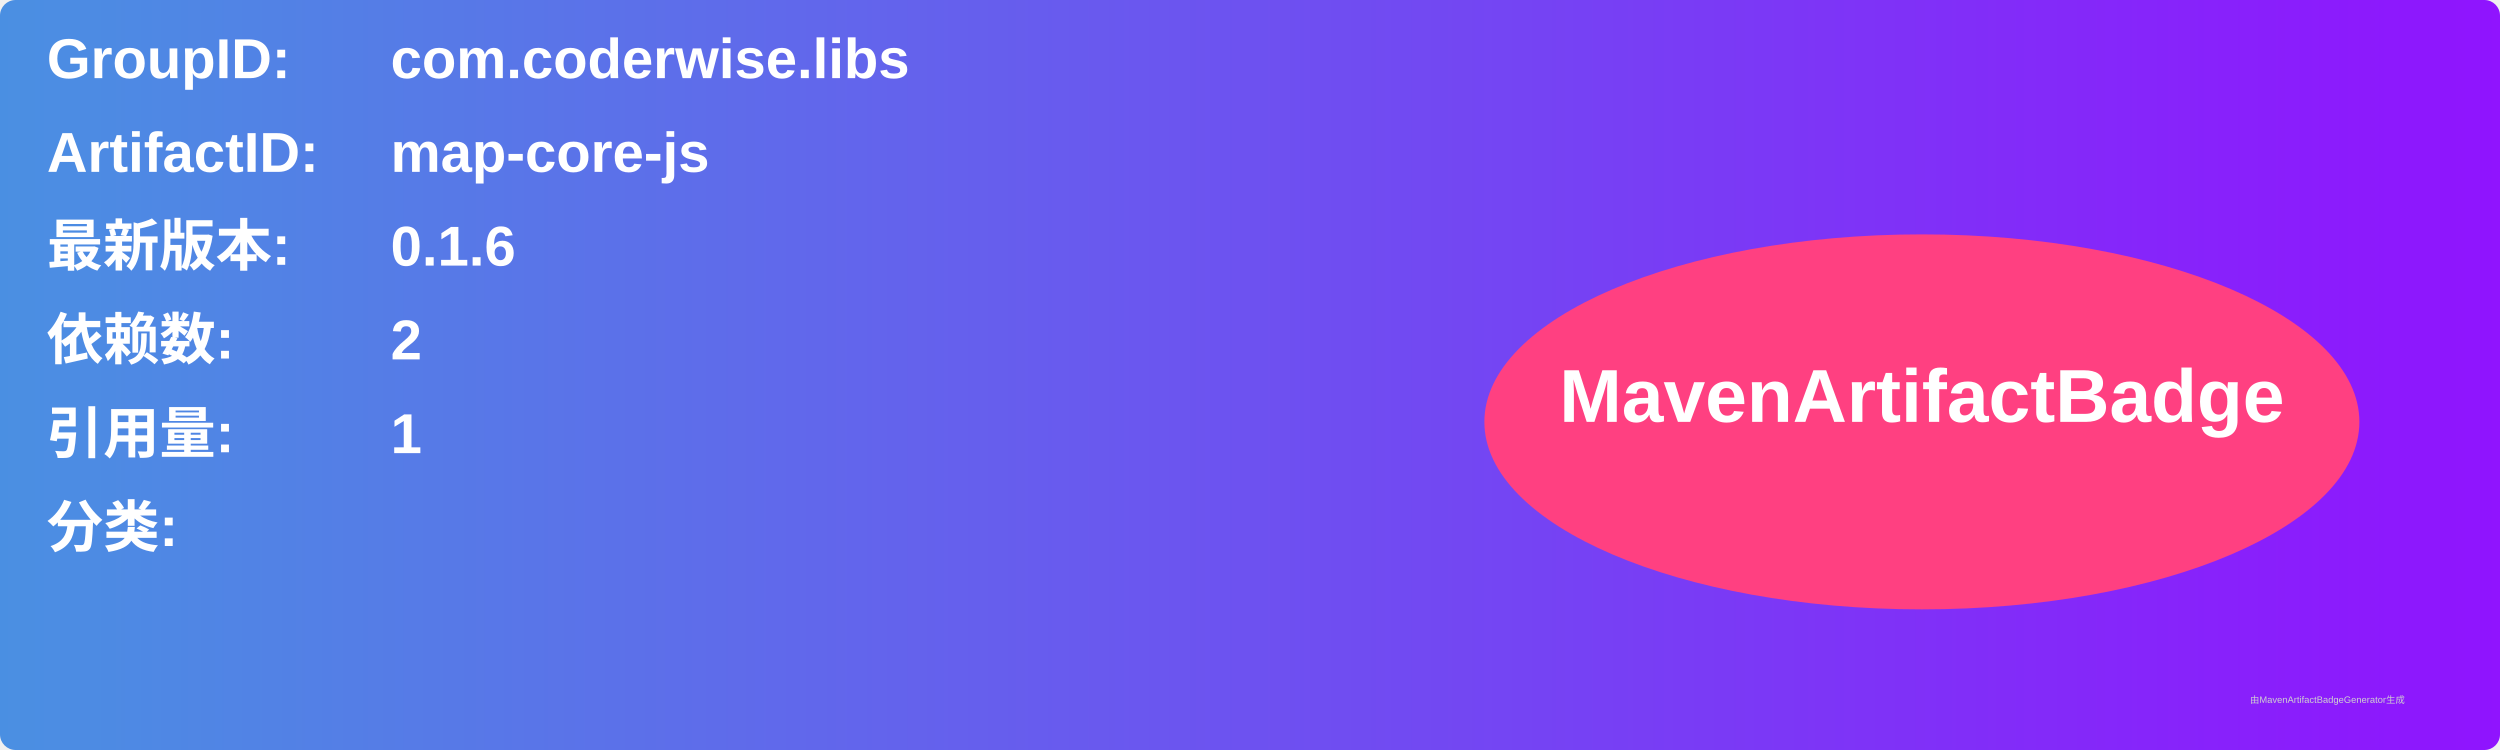
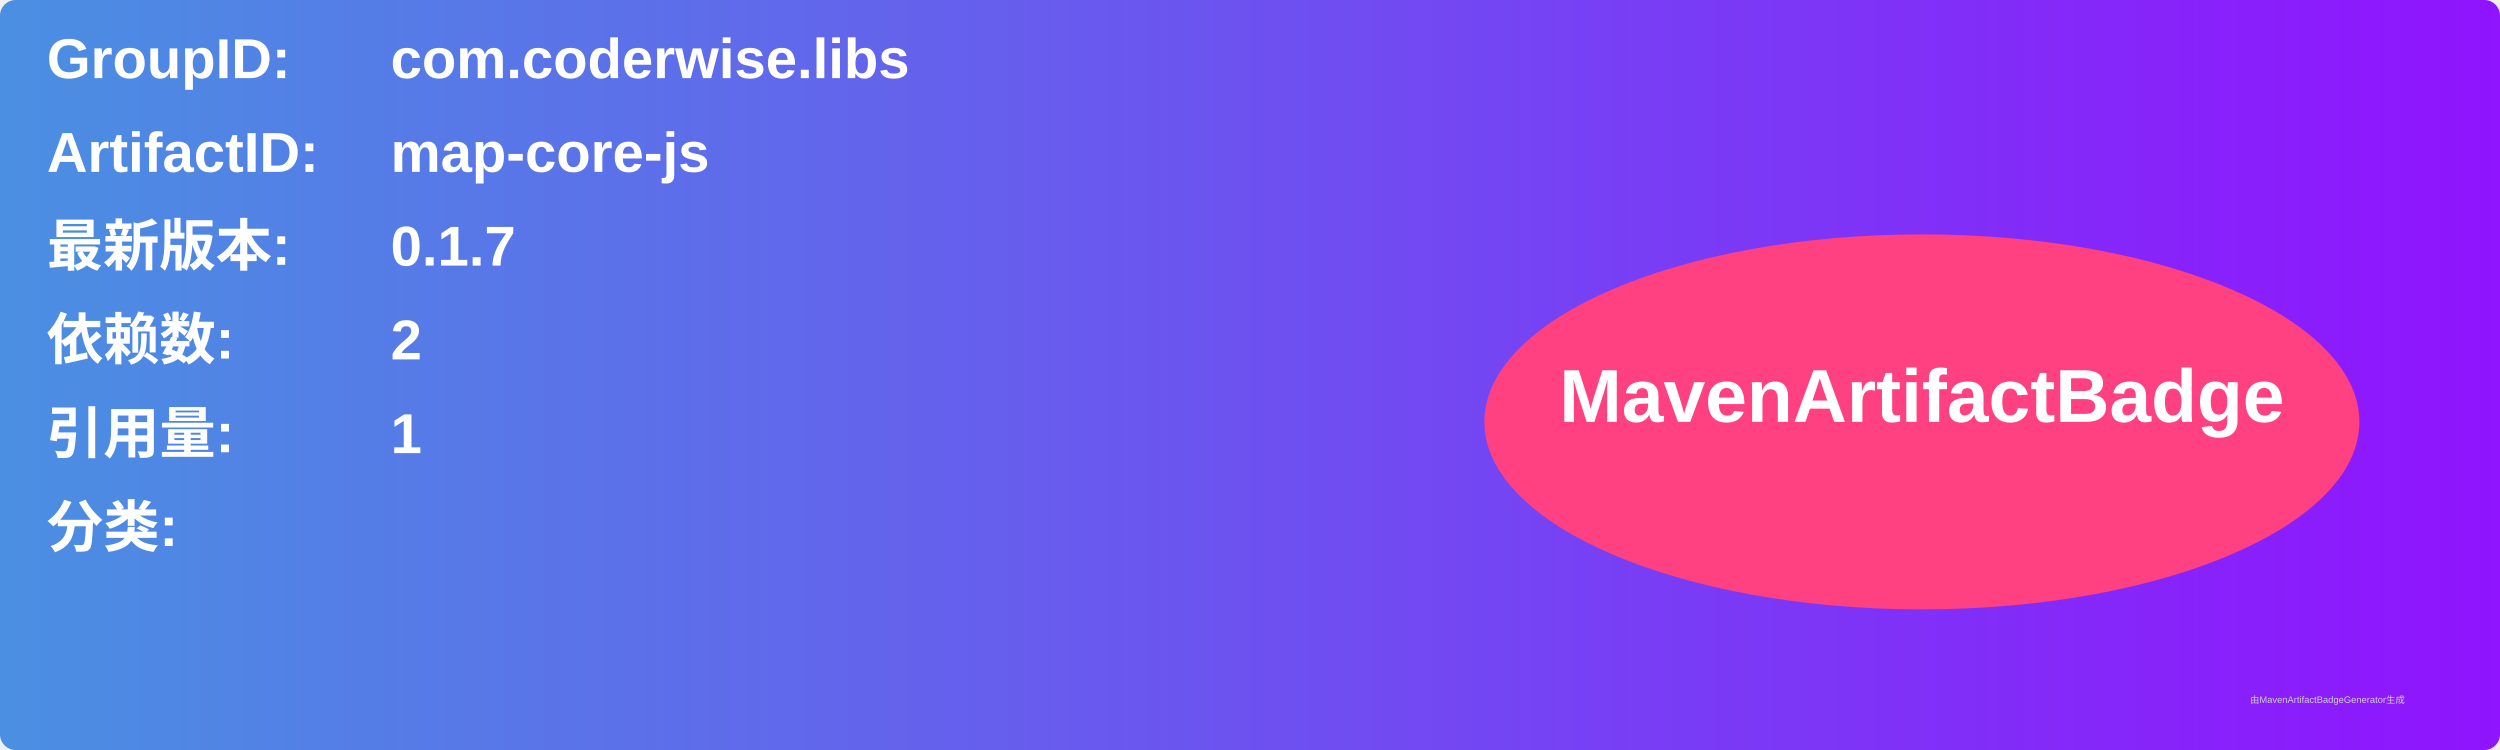
<svg xmlns="http://www.w3.org/2000/svg" width="800" height="240" viewBox="0 0 800 240">
  <linearGradient id="grad" x1="0%" y1="0%" x2="100%" y2="0%">
    <stop offset="0%" stop-color="#4a90e2" />
    <stop offset="100%" stop-color="#9013fe" />
  </linearGradient>
  <rect width="100%" height="100%" rx="5" ry="5" fill="url(#grad)" />
  <g transform="translate(15, 15)">
    <text x="0" y="10" font-family="Arial" font-size="18" fill="white" font-weight="bold" width="260">GroupID:</text>
    <text x="110" y="10" font-family="Arial" font-size="18" fill="white" font-weight="bold" width="460">com.coderwise.libs</text>
    <text x="0" y="40" font-family="Arial" font-size="18" fill="white" font-weight="bold" width="260">ArtifactID:</text>
    <text x="110" y="40" font-family="Arial" font-size="18" fill="white" font-weight="bold" width="460">map-core-js</text>
    <text x="0" y="70" font-family="Arial" font-size="18" fill="white" font-weight="bold">最新版本:</text>
    <text x="110" y="70" font-family="Arial" font-size="18" fill="white" font-weight="bold">
-       <tspan font-weight="bold">0.1.6</tspan>
+       <tspan font-weight="bold">0.1.7</tspan>
    </text>
    <text x="0" y="100" font-family="Arial" font-size="18" fill="white" font-weight="bold">依赖数: </text>
    <text x="110" y="100" font-family="Arial" font-size="18" fill="white">
      <tspan font-weight="bold">2</tspan>
    </text>
    <text x="0" y="130" font-family="Arial" font-size="18" fill="white" font-weight="bold">引用量: </text>
    <text x="110" y="130" font-family="Arial" font-size="18" fill="white">
      <tspan font-weight="bold">1</tspan>
    </text>
    <text x="0" y="160" font-family="Arial" font-size="18" fill="white" font-weight="bold">分类:</text>
    <text x="10" y="190" font-family="Arial" font-size="10" fill="white">
      <tspan font-weight="bold" />
    </text>
    <ellipse cx="600" cy="120" rx="140" ry="60" fill="#ff4081" />
    <text x="600" y="120" text-anchor="middle" font-family="Arial" font-size="24" fill="white" font-weight="bold">MavenArtifactBadge</text>
  </g>
  <text x="720" y="225" font-family="Arial" font-size="3" fill="#d0d0d0">由MavenArtifactBadgeGenerator生成</text>
</svg>
